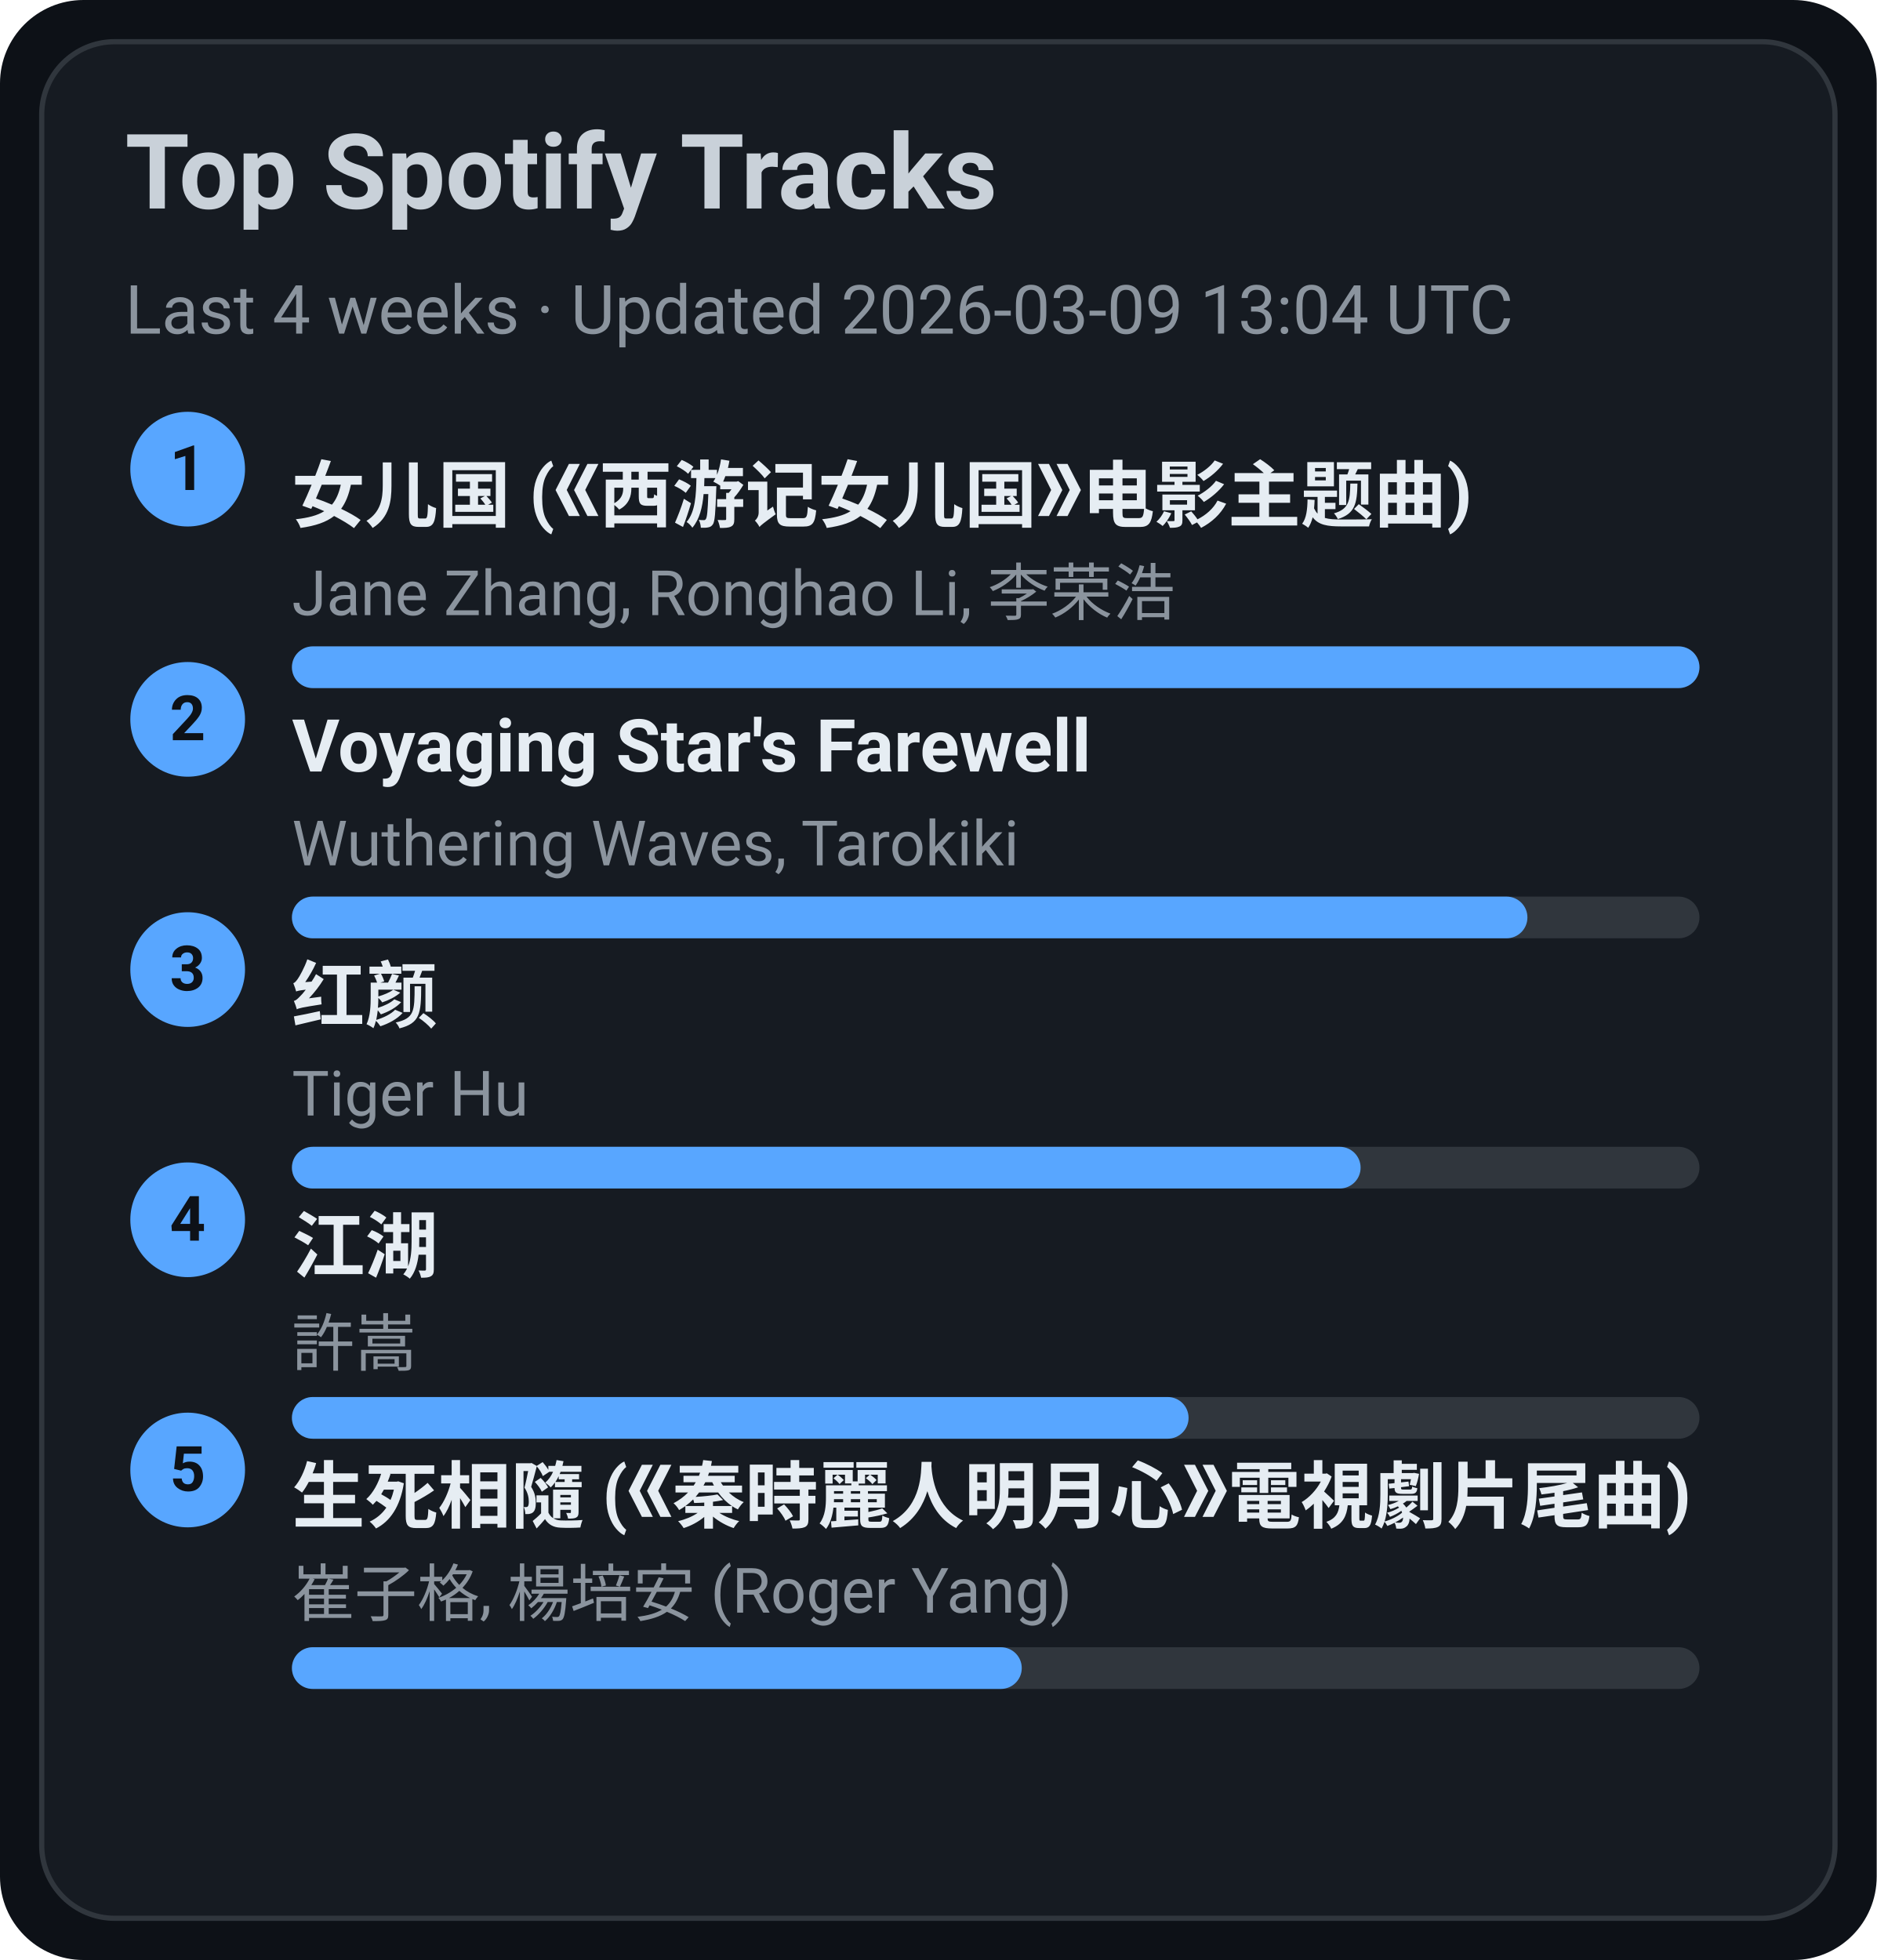
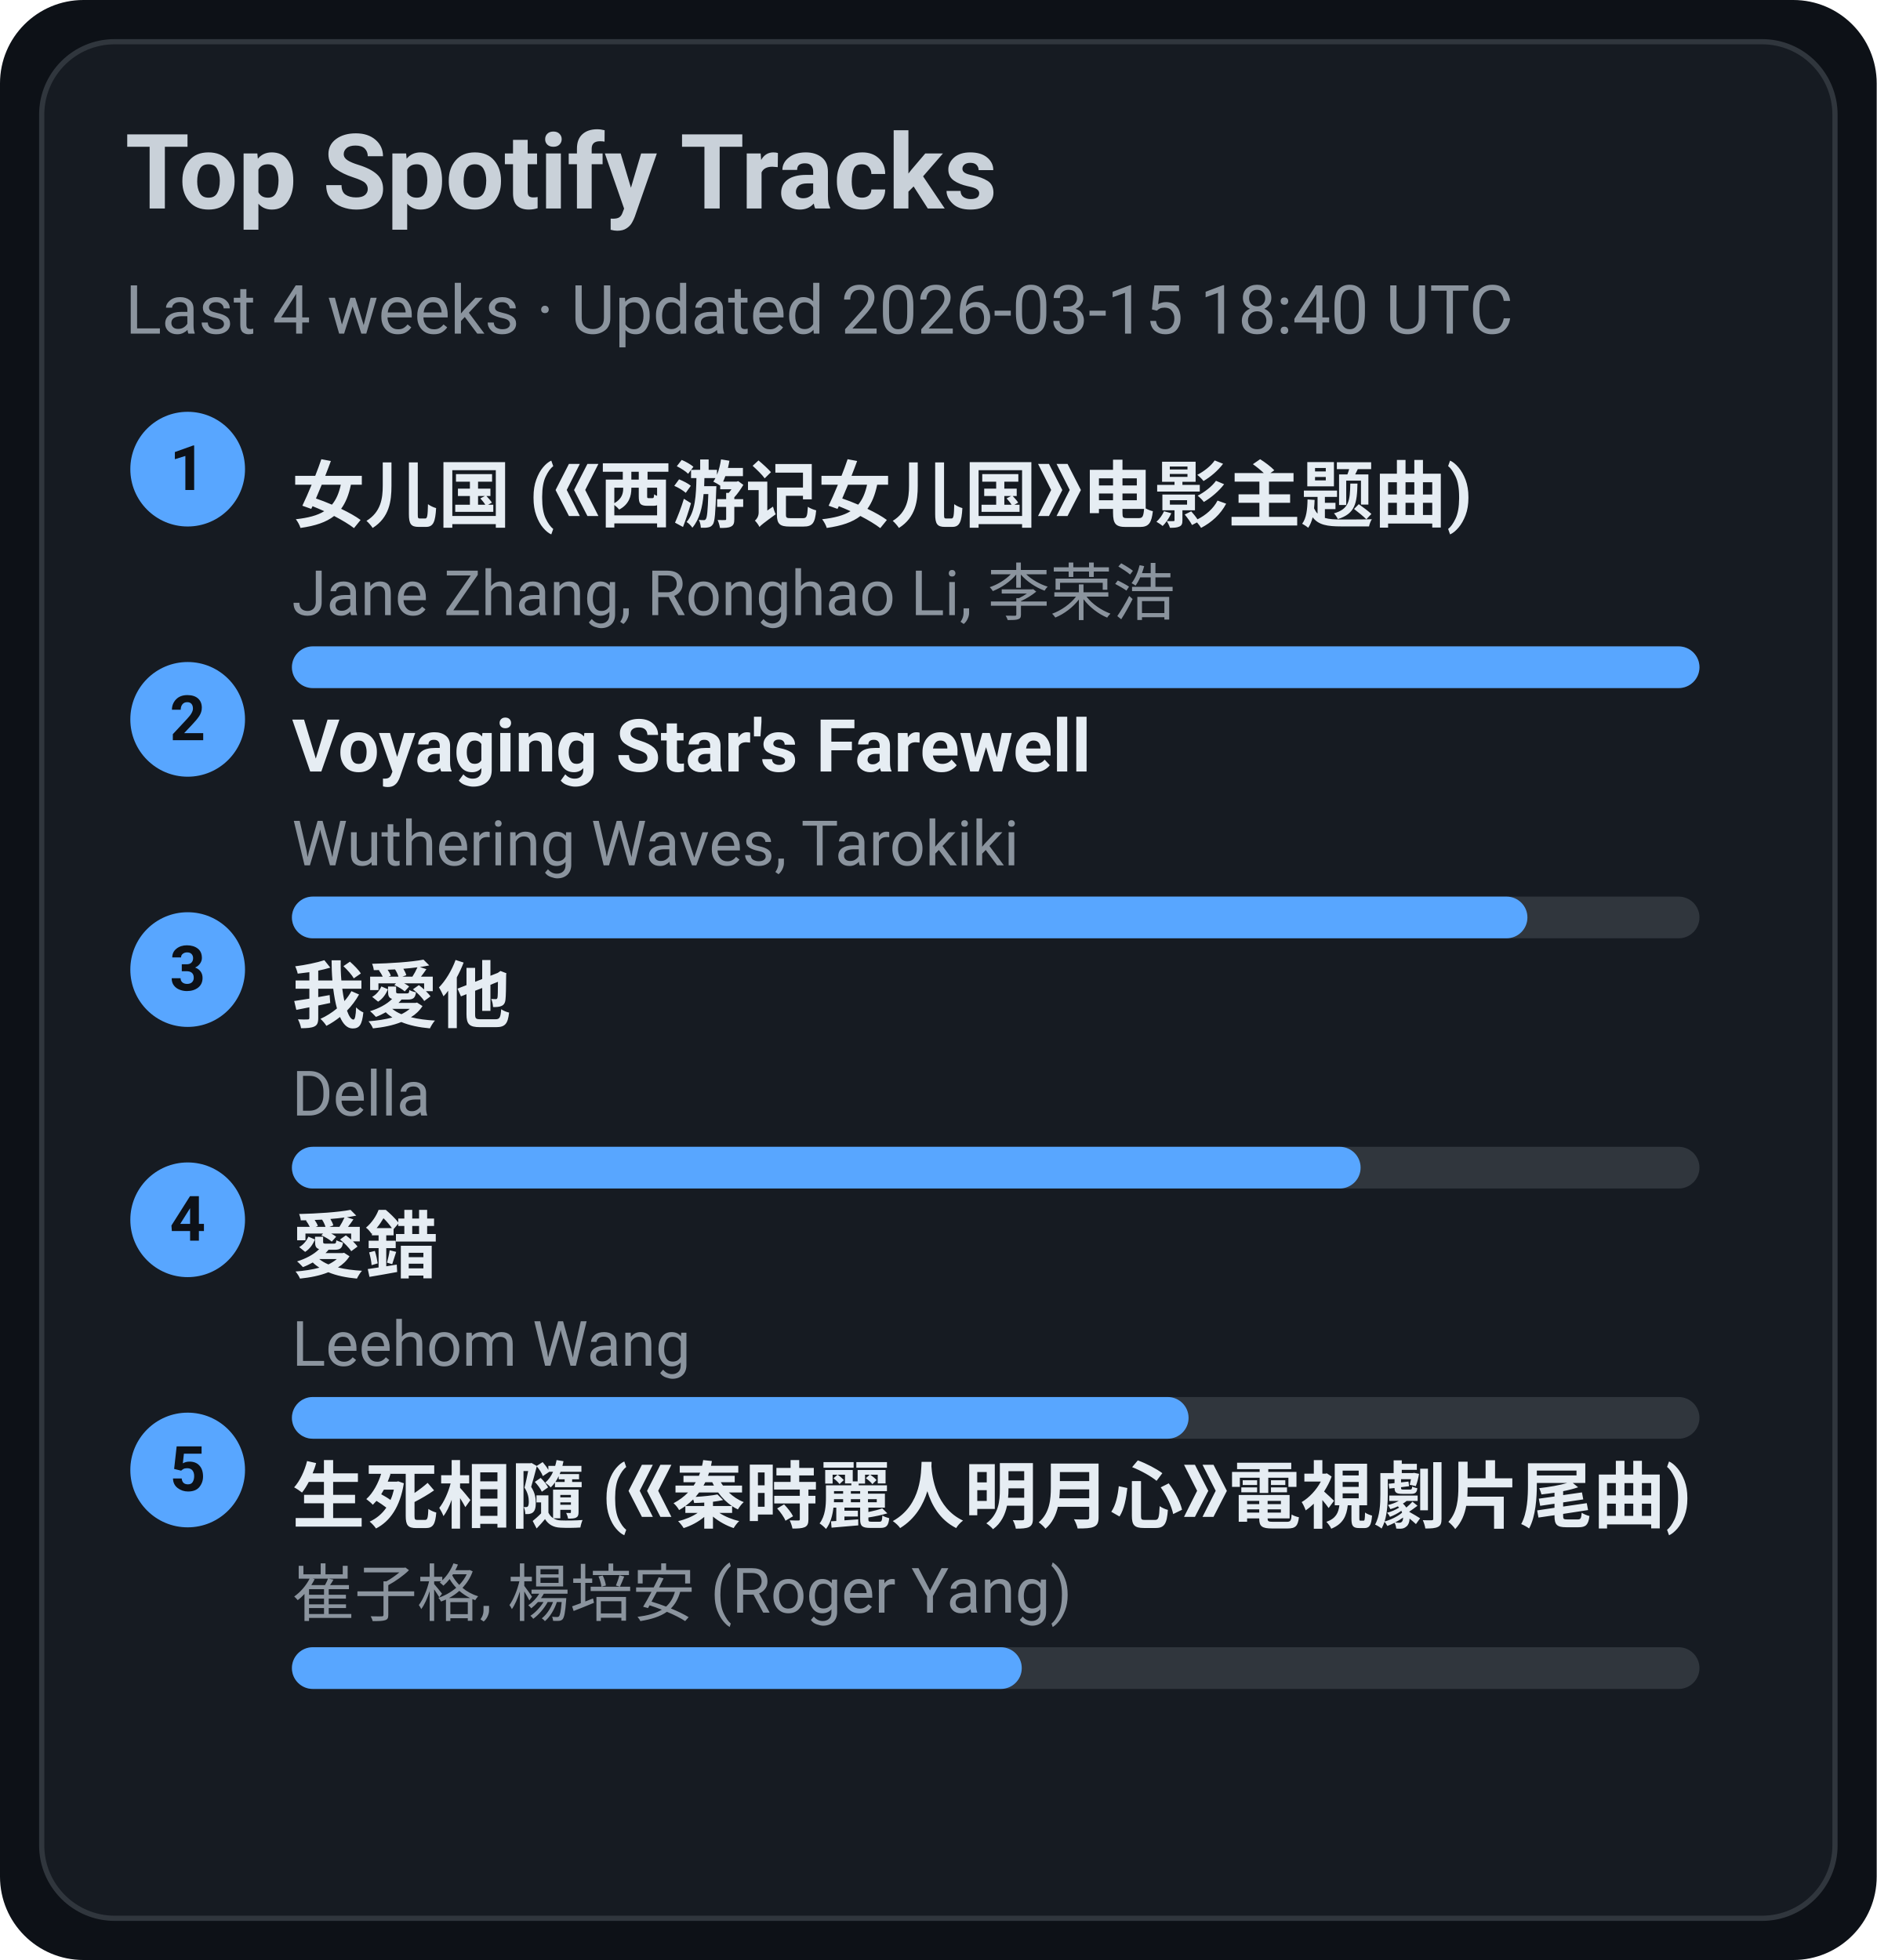
<svg xmlns="http://www.w3.org/2000/svg" width="360" height="376" viewBox="0 0 360 376">
  <style>text{font-family:-apple-system,BlinkMacSystemFont,Segoe UI,Roboto,Ubuntu,Helvetica Neue,Arial,Noto Sans,sans-serif}</style>
  <rect width="360" height="376" rx="16" fill="#0d1117" />
  <rect x="8" y="8" width="344" height="360" rx="14" fill="#161b22" stroke="#30363d" />
  <text x="24" y="40" font-size="20" fill="#c9d1d9" font-weight="600">Top Spotify Tracks</text>
-   <text x="24" y="64" font-size="13" fill="#8b949e">Last 4 weeks · Updated 2026-03-09 13:04 UTC</text>
+   <text x="24" y="64" font-size="13" fill="#8b949e">Last 4 weeks · Updated 2026-03-15 18:40 UTC</text>
  <circle cx="36" cy="90" r="11" fill="#58a6ff" />
  <text x="36" y="94" text-anchor="middle" font-size="12" fill="#0d1117" font-weight="700">1</text>
  <a href="https://open.spotify.com/track/5vfCdwOheQGcrR91ATpL2k" target="_blank" rel="noopener noreferrer">
    <text x="56" y="100" font-size="14" fill="#e6edf3" font-weight="600">女儿国 (《西游记女儿国》电影主题曲)</text>
  </a>
  <text x="56" y="118" font-size="12" fill="#8b949e">Jane Zhang, Ronghao Li, 李荣浩</text>
  <rect x="56" y="124" width="270" height="8" rx="4" fill="#30363d" />
  <rect x="56" y="124" width="270" height="8" rx="4" fill="#58a6ff" />
  <circle cx="36" cy="138" r="11" fill="#58a6ff" />
  <text x="36" y="142" text-anchor="middle" font-size="12" fill="#0d1117" font-weight="700">2</text>
  <a href="https://open.spotify.com/track/3uI2KolgU1Pt41ywffsggr" target="_blank" rel="noopener noreferrer">
    <text x="56" y="148" font-size="14" fill="#e6edf3" font-weight="600">Voyaging Star's Farewell</text>
  </a>
  <text x="56" y="166" font-size="12" fill="#8b949e">Wuthering Waves, Tarokiki</text>
  <rect x="56" y="172" width="270" height="8" rx="4" fill="#30363d" />
  <rect x="56" y="172" width="237" height="8" rx="4" fill="#58a6ff" />
  <circle cx="36" cy="186" r="11" fill="#58a6ff" />
  <text x="36" y="190" text-anchor="middle" font-size="12" fill="#0d1117" font-weight="700">3</text>
-   <a href="https://open.spotify.com/track/6Q7OE4tvrUOIvIDY2EC5Im" target="_blank" rel="noopener noreferrer">
-     <text x="56" y="196" font-size="14" fill="#e6edf3" font-weight="600">红颜</text>
+   <a href="https://open.spotify.com/track/2qOitAAyMgHOs0cMilqf8k" target="_blank" rel="noopener noreferrer">
+     <text x="56" y="196" font-size="14" fill="#e6edf3" font-weight="600">我愛他</text>
  </a>
-   <text x="56" y="214" font-size="12" fill="#8b949e">Tiger Hu</text>
+   <text x="56" y="214" font-size="12" fill="#8b949e">Della</text>
  <rect x="56" y="220" width="270" height="8" rx="4" fill="#30363d" />
  <rect x="56" y="220" width="205" height="8" rx="4" fill="#58a6ff" />
  <circle cx="36" cy="234" r="11" fill="#58a6ff" />
  <text x="36" y="238" text-anchor="middle" font-size="12" fill="#0d1117" font-weight="700">4</text>
-   <a href="https://open.spotify.com/track/03PCdwqajii1xgp7WIozzC" target="_blank" rel="noopener noreferrer">
-     <text x="56" y="244" font-size="14" fill="#e6edf3" font-weight="600">江湖</text>
+   <a href="https://open.spotify.com/track/4vdX5mQE0oXkflFqsqQkUP" target="_blank" rel="noopener noreferrer">
+     <text x="56" y="244" font-size="14" fill="#e6edf3" font-weight="600">愛錯</text>
  </a>
-   <text x="56" y="262" font-size="12" fill="#8b949e">許嵩</text>
+   <text x="56" y="262" font-size="12" fill="#8b949e">Leehom Wang</text>
  <rect x="56" y="268" width="270" height="8" rx="4" fill="#30363d" />
  <rect x="56" y="268" width="172" height="8" rx="4" fill="#58a6ff" />
  <circle cx="36" cy="282" r="11" fill="#58a6ff" />
  <text x="36" y="286" text-anchor="middle" font-size="12" fill="#0d1117" font-weight="700">5</text>
  <a href="https://open.spotify.com/track/6qiDtcYiZOQ4HRuC8U55EM" target="_blank" rel="noopener noreferrer">
    <text x="56" y="292" font-size="14" fill="#e6edf3" font-weight="600">生死相隨 (《秦時麗人明月心》電視劇片尾曲)</text>
  </a>
  <text x="56" y="310" font-size="12" fill="#8b949e">崔子格, 楊培安 (Roger Yang)</text>
  <rect x="56" y="316" width="270" height="8" rx="4" fill="#30363d" />
  <rect x="56" y="316" width="140" height="8" rx="4" fill="#58a6ff" />
</svg>
